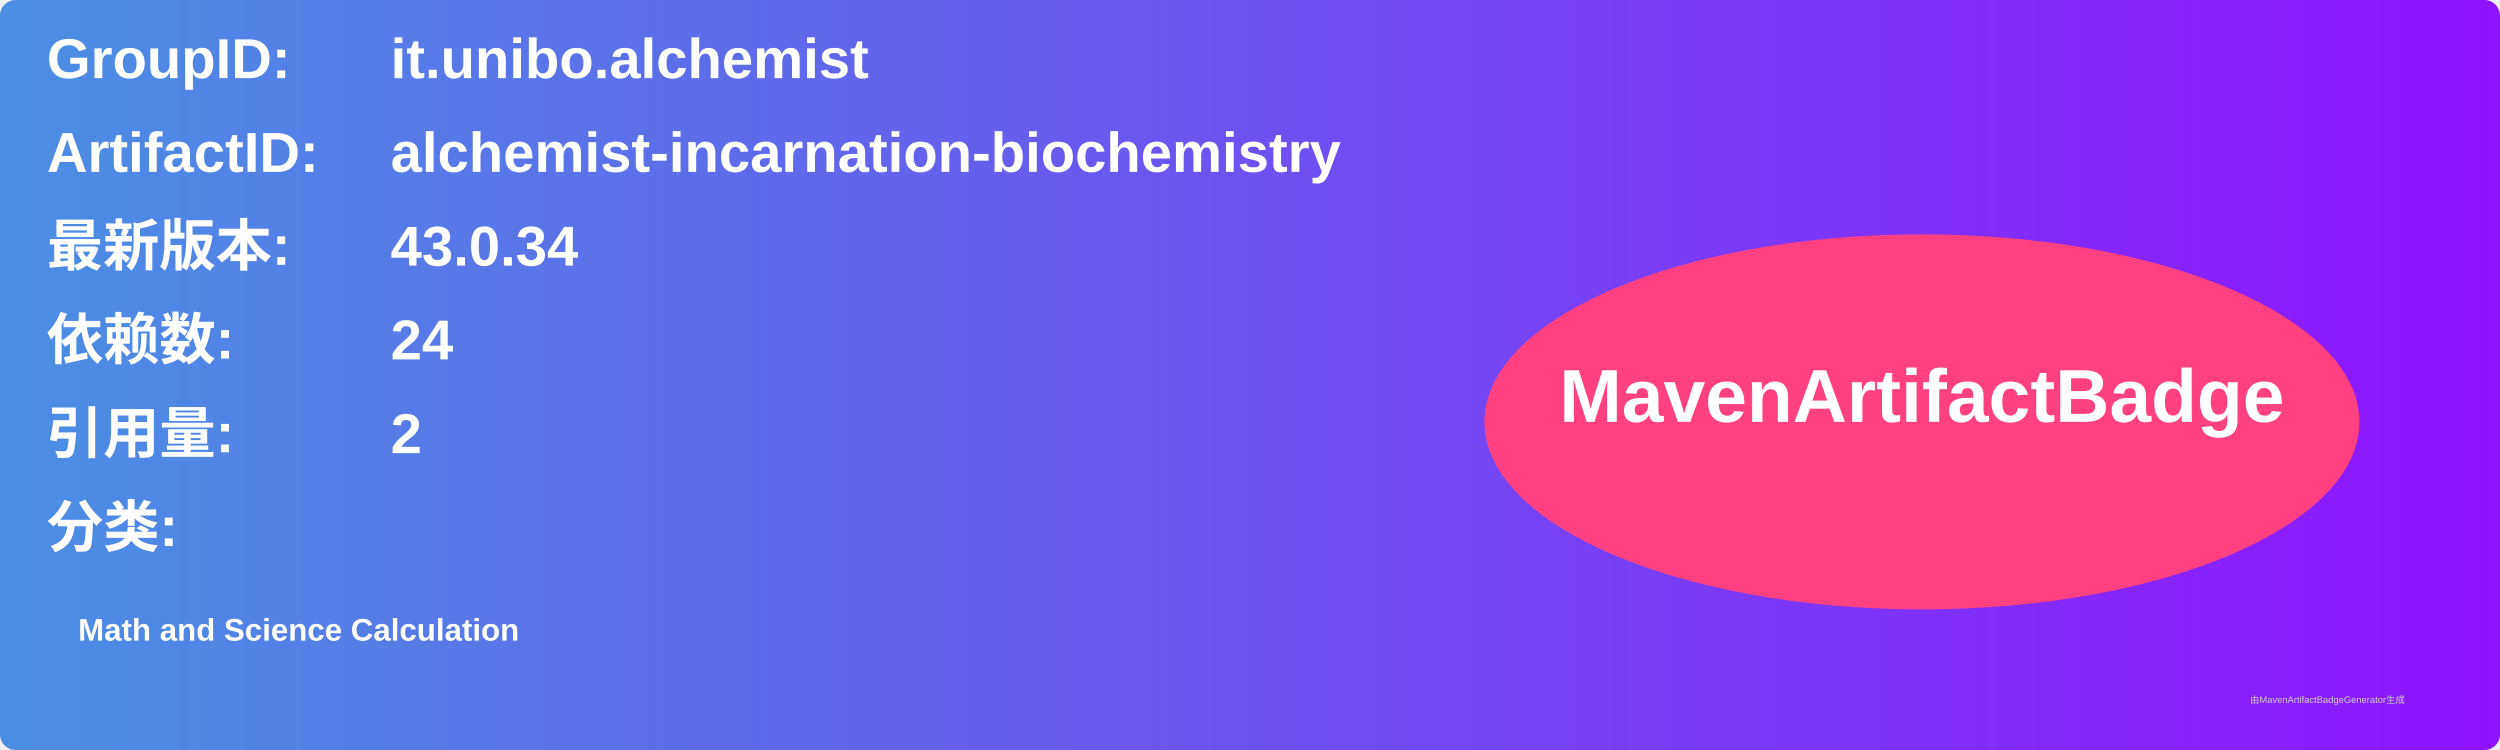
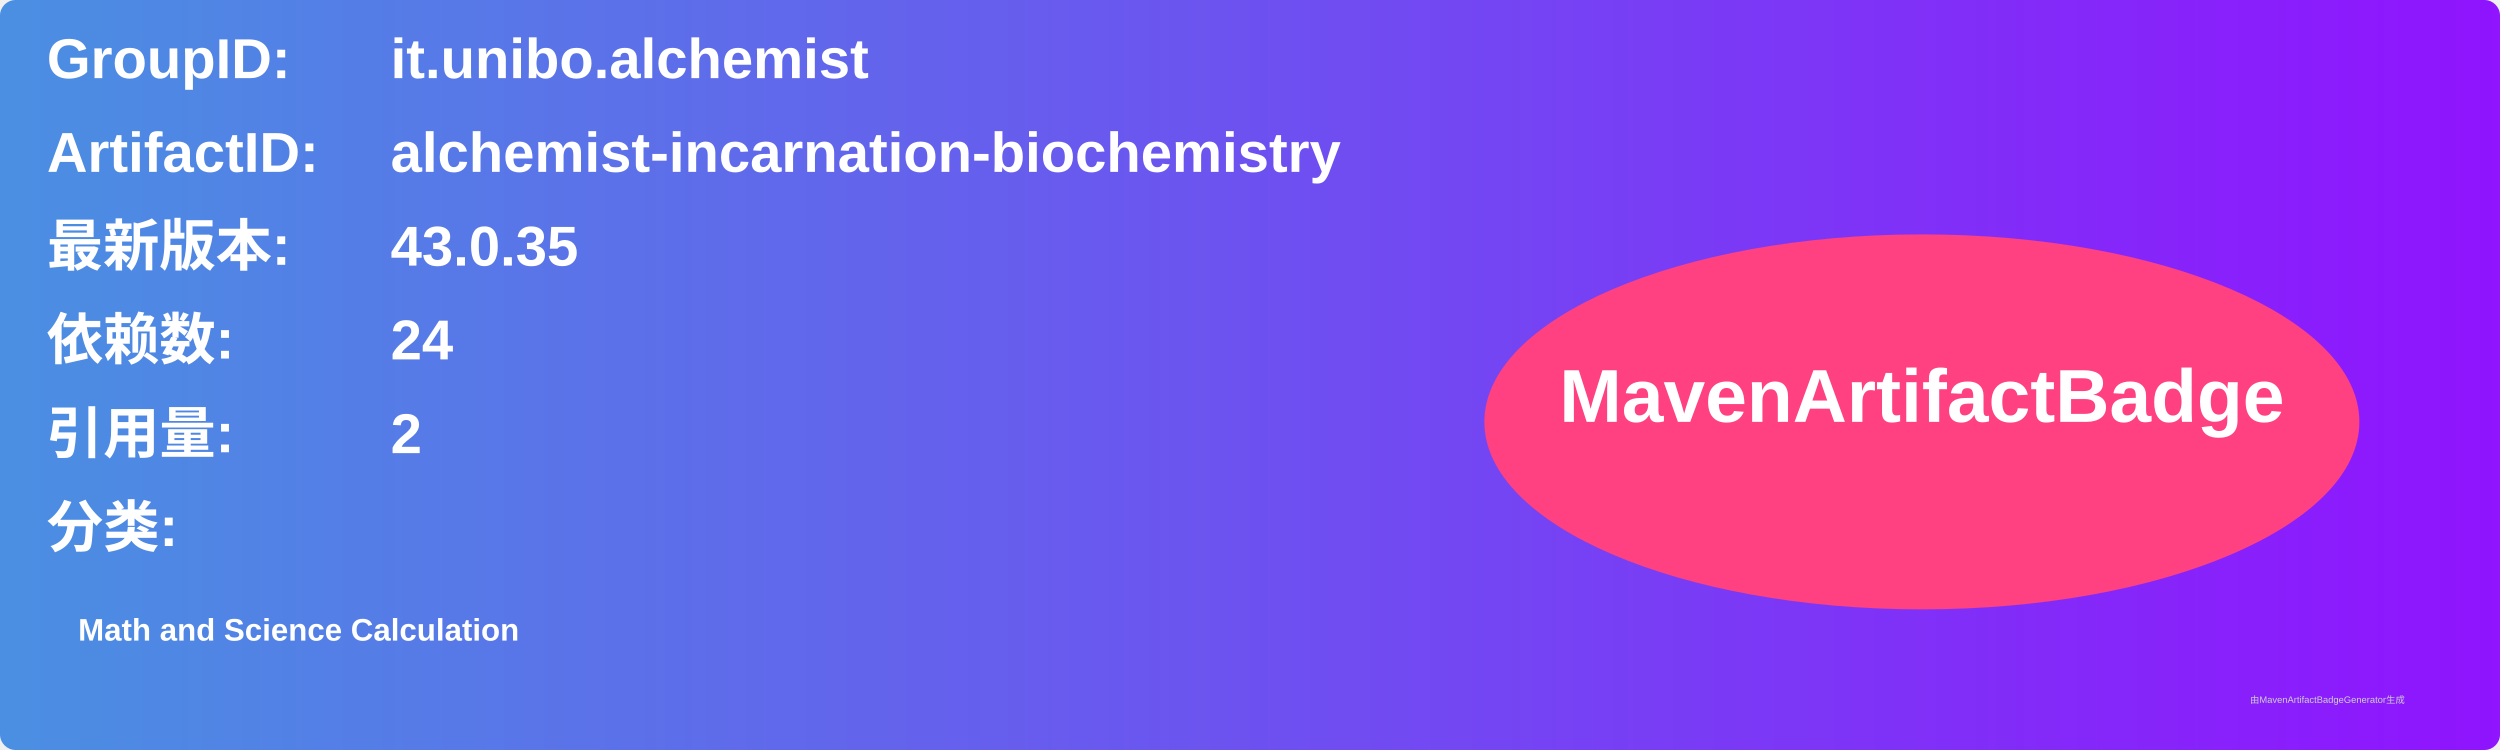
<svg xmlns="http://www.w3.org/2000/svg" width="800" height="240" viewBox="0 0 800 240">
  <linearGradient id="grad" x1="0%" y1="0%" x2="100%" y2="0%">
    <stop offset="0%" stop-color="#4a90e2" />
    <stop offset="100%" stop-color="#9013fe" />
  </linearGradient>
  <rect width="100%" height="100%" rx="5" ry="5" fill="url(#grad)" />
  <g transform="translate(15, 15)">
    <text x="0" y="10" font-family="Arial" font-size="18" fill="white" font-weight="bold" width="260">GroupID:</text>
    <text x="110" y="10" font-family="Arial" font-size="18" fill="white" font-weight="bold" width="460">it.unibo.alchemist</text>
    <text x="0" y="40" font-family="Arial" font-size="18" fill="white" font-weight="bold" width="260">ArtifactID:</text>
    <text x="110" y="40" font-family="Arial" font-size="18" fill="white" font-weight="bold" width="460">alchemist-incarnation-biochemistry</text>
    <text x="0" y="70" font-family="Arial" font-size="18" fill="white" font-weight="bold">最新版本:</text>
    <text x="110" y="70" font-family="Arial" font-size="18" fill="white" font-weight="bold">
-       <tspan font-weight="bold">43.0.34</tspan>
+       <tspan font-weight="bold">43.0.35</tspan>
    </text>
    <text x="0" y="100" font-family="Arial" font-size="18" fill="white" font-weight="bold">依赖数: </text>
    <text x="110" y="100" font-family="Arial" font-size="18" fill="white">
      <tspan font-weight="bold">24</tspan>
    </text>
    <text x="0" y="130" font-family="Arial" font-size="18" fill="white" font-weight="bold">引用量: </text>
    <text x="110" y="130" font-family="Arial" font-size="18" fill="white">
      <tspan font-weight="bold">2</tspan>
    </text>
    <text x="0" y="160" font-family="Arial" font-size="18" fill="white" font-weight="bold">分类:</text>
    <text x="10" y="190" font-family="Arial" font-size="10" fill="white">
      <tspan font-weight="bold">Math and Science Calculation</tspan>
    </text>
    <ellipse cx="600" cy="120" rx="140" ry="60" fill="#ff4081" />
    <text x="600" y="120" text-anchor="middle" font-family="Arial" font-size="24" fill="white" font-weight="bold">MavenArtifactBadge</text>
  </g>
  <text x="720" y="225" font-family="Arial" font-size="3" fill="#d0d0d0">由MavenArtifactBadgeGenerator生成</text>
</svg>
